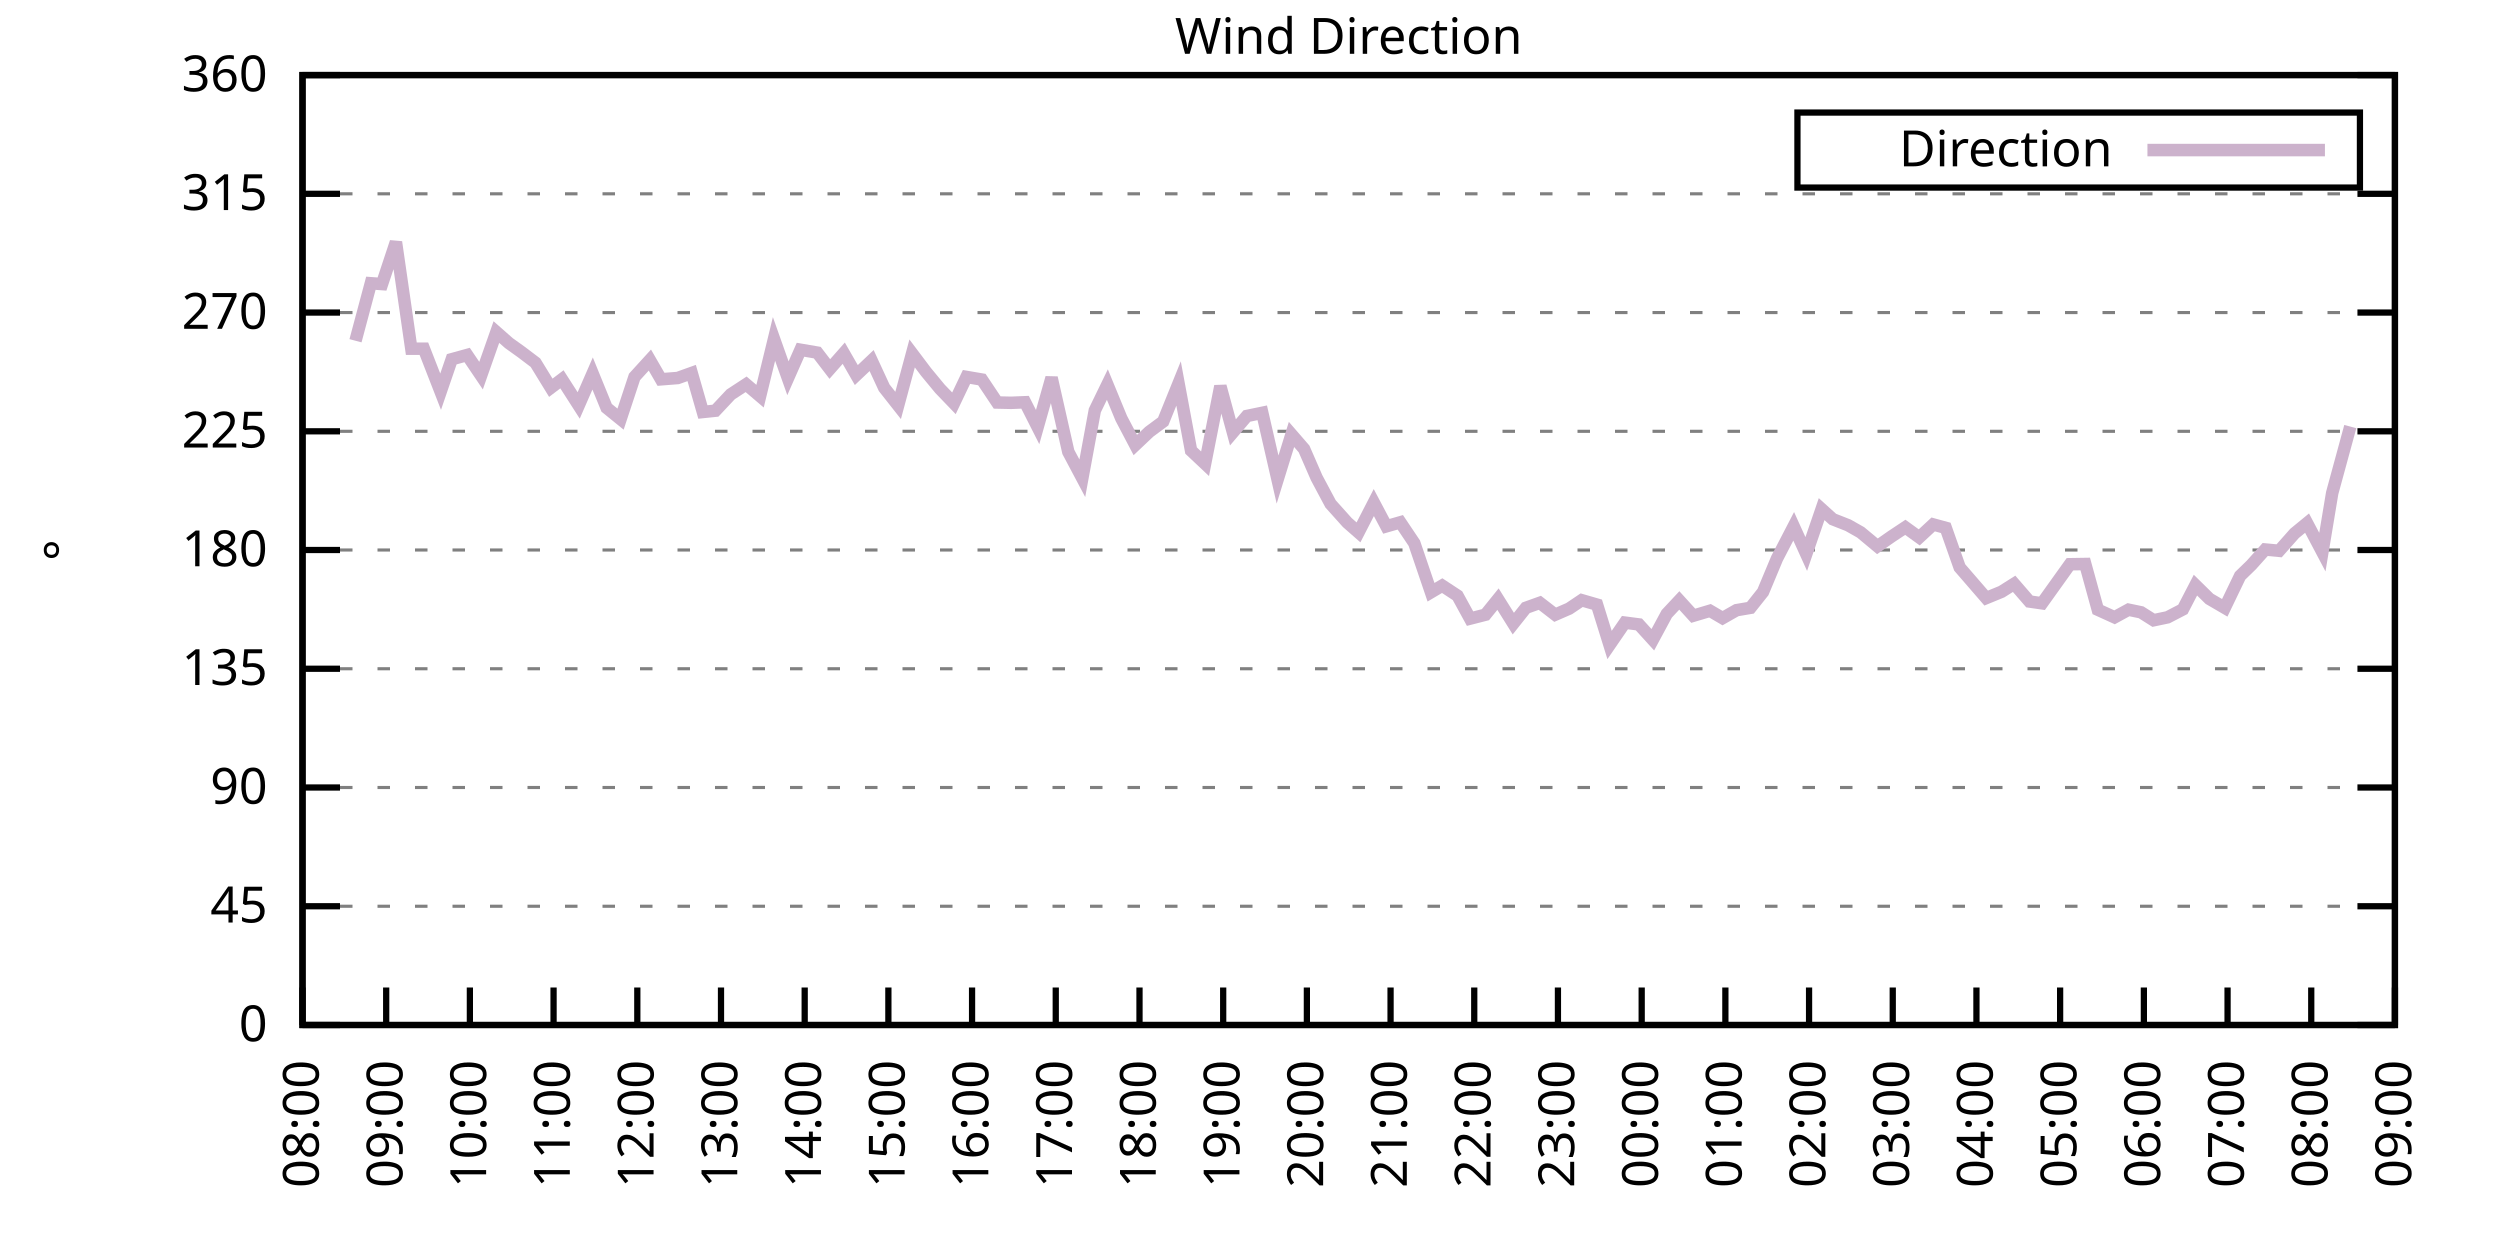
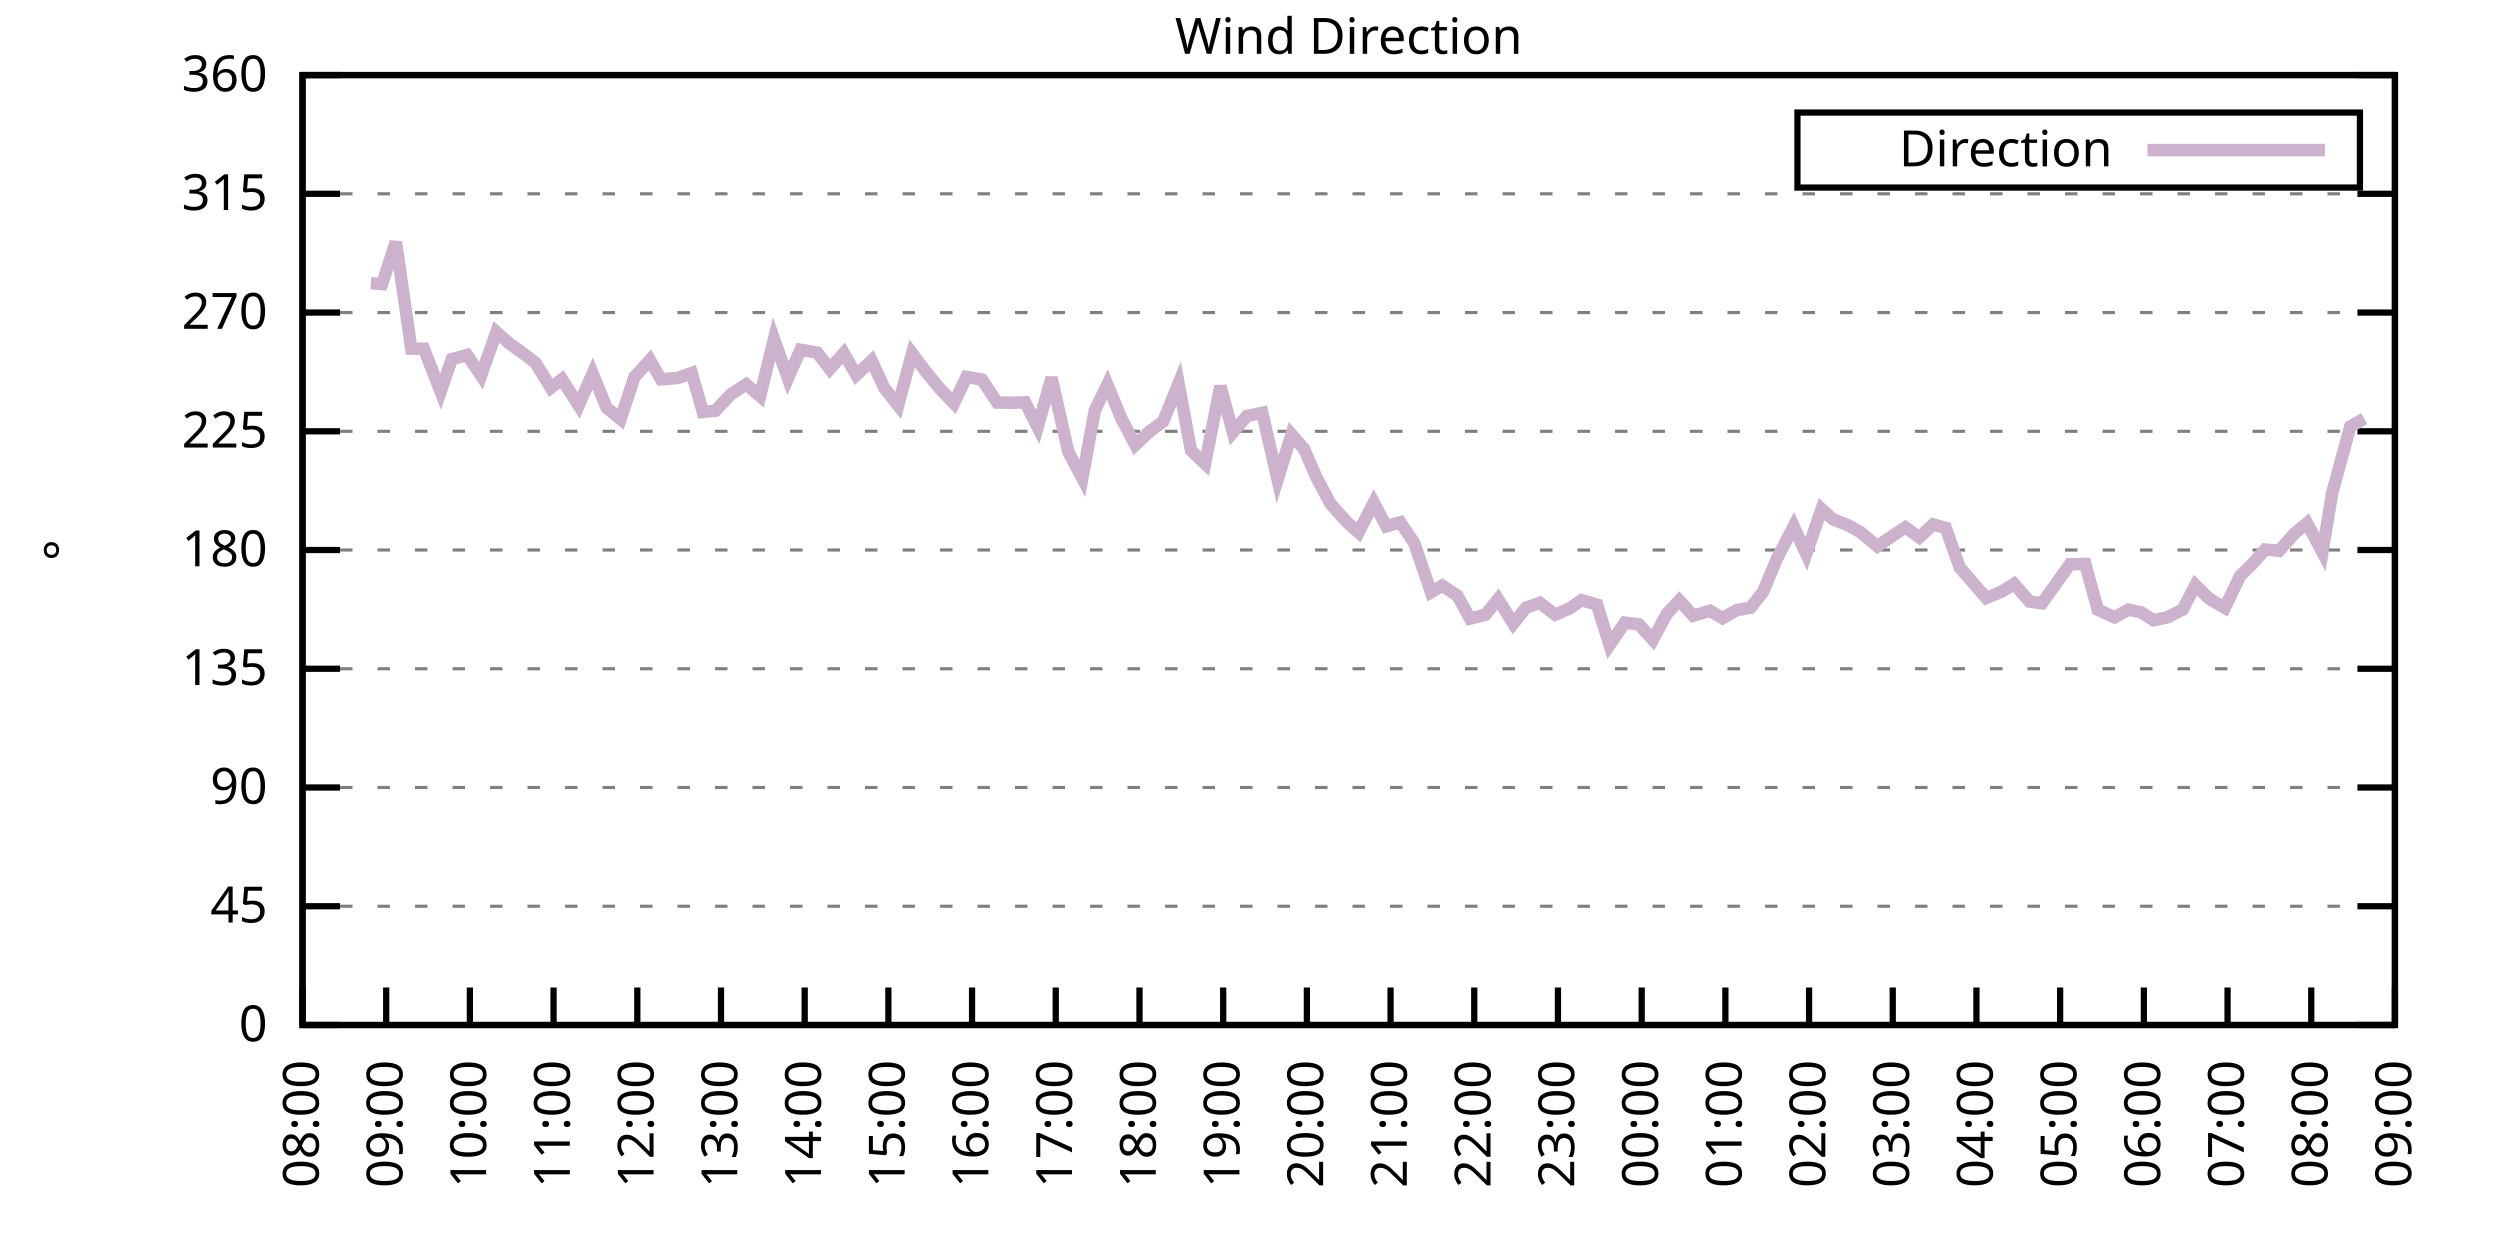
<svg xmlns="http://www.w3.org/2000/svg" xmlns:xlink="http://www.w3.org/1999/xlink" width="400" height="200" viewBox="0 0 400 200">
  <g id="gnuplot_canvas">
    <rect x="0" y="0" width="400" height="200" fill="none" />
    <defs>
      <circle id="gpDot" r="0.5" stroke-width="0.5" stroke="currentColor" />
      <path id="gpPt0" stroke-width="0.333" stroke="currentColor" d="M-1,0 h2 M0,-1 v2" />
      <path id="gpPt1" stroke-width="0.333" stroke="currentColor" d="M-1,-1 L1,1 M1,-1 L-1,1" />
      <path id="gpPt2" stroke-width="0.333" stroke="currentColor" d="M-1,0 L1,0 M0,-1 L0,1 M-1,-1 L1,1 M-1,1 L1,-1" />
      <rect id="gpPt3" stroke-width="0.333" stroke="currentColor" x="-1" y="-1" width="2" height="2" />
      <rect id="gpPt4" stroke-width="0.333" stroke="currentColor" fill="currentColor" x="-1" y="-1" width="2" height="2" />
      <circle id="gpPt5" stroke-width="0.333" stroke="currentColor" cx="0" cy="0" r="1" />
      <use xlink:href="#gpPt5" id="gpPt6" fill="currentColor" stroke="none" />
      <path id="gpPt7" stroke-width="0.333" stroke="currentColor" d="M0,-1.33 L-1.33,0.67 L1.33,0.67 z" />
      <use xlink:href="#gpPt7" id="gpPt8" fill="currentColor" stroke="none" />
      <use xlink:href="#gpPt7" id="gpPt9" stroke="currentColor" transform="rotate(180)" />
      <use xlink:href="#gpPt9" id="gpPt10" fill="currentColor" stroke="none" />
      <use xlink:href="#gpPt3" id="gpPt11" stroke="currentColor" transform="rotate(45)" />
      <use xlink:href="#gpPt11" id="gpPt12" fill="currentColor" stroke="none" />
      <path id="gpPt13" stroke-width="0.333" stroke="currentColor" d="M0,1.330 L1.265,0.411 L0.782,-1.067 L-0.782,-1.076 L-1.265,0.411 z" />
      <use xlink:href="#gpPt13" id="gpPt14" fill="currentColor" stroke="none" />
      <filter id="textbox" filterUnits="objectBoundingBox" x="0" y="0" height="1" width="1">
        <feFlood flood-color="white" flood-opacity="1" result="bgnd" />
        <feComposite in="SourceGraphic" in2="bgnd" operator="atop" />
      </filter>
      <filter id="greybox" filterUnits="objectBoundingBox" x="0" y="0" height="1" width="1">
        <feFlood flood-color="lightgrey" flood-opacity="1" result="grey" />
        <feComposite in="SourceGraphic" in2="grey" operator="atop" />
      </filter>
    </defs>
    <g fill="none" color="white" stroke="currentColor" stroke-width="1.00" stroke-linecap="butt" stroke-linejoin="miter">
</g>
    <g fill="none" color="black" stroke="currentColor" stroke-width="1.00" stroke-linecap="butt" stroke-linejoin="miter">
      <g stroke="none" shape-rendering="crispEdges">
        <polygon fill="rgb(255, 255, 255)" points="48.40,164.00 383.18,164.00 383.18,12.02 48.40,12.02 " />
      </g>
    </g>
    <g fill="none" color="black" stroke="currentColor" stroke-width="1.00" stroke-linecap="butt" stroke-linejoin="miter">
</g>
    <g fill="none" color="black" stroke="black" stroke-width="0.50" stroke-linecap="butt" stroke-linejoin="miter">
</g>
    <g fill="none" color="gray" stroke="currentColor" stroke-width="0.50" stroke-linecap="butt" stroke-linejoin="miter">
      <path stroke="gray" stroke-dasharray="2,4" class="gridline" d="M48.40,164.00 L383.19,164.00  " />
    </g>
    <g fill="none" color="gray" stroke="gray" stroke-width="1.00" stroke-linecap="butt" stroke-linejoin="miter">
</g>
    <g fill="none" color="black" stroke="currentColor" stroke-width="1.00" stroke-linecap="butt" stroke-linejoin="miter">
      <path stroke="black" d="M48.40,164.00 L54.40,164.00 M383.19,164.00 L377.19,164.00  " />
      <g transform="translate(42.80,166.60)" stroke="none" fill="black" font-family="Sans" font-size="8.00" text-anchor="end">
        <text>
          <tspan font-family="Sans"> 0</tspan>
        </text>
      </g>
    </g>
    <g fill="none" color="black" stroke="currentColor" stroke-width="1.00" stroke-linecap="butt" stroke-linejoin="miter">
</g>
    <g fill="none" color="black" stroke="black" stroke-width="0.50" stroke-linecap="butt" stroke-linejoin="miter">
</g>
    <g fill="none" color="gray" stroke="currentColor" stroke-width="0.50" stroke-linecap="butt" stroke-linejoin="miter">
      <path stroke="gray" stroke-dasharray="2,4" class="gridline" d="M48.40,145.00 L383.19,145.00  " />
    </g>
    <g fill="none" color="gray" stroke="gray" stroke-width="1.00" stroke-linecap="butt" stroke-linejoin="miter">
</g>
    <g fill="none" color="black" stroke="currentColor" stroke-width="1.00" stroke-linecap="butt" stroke-linejoin="miter">
      <path stroke="black" d="M48.40,145.00 L54.40,145.00 M383.19,145.00 L377.19,145.00  " />
      <g transform="translate(42.80,147.60)" stroke="none" fill="black" font-family="Sans" font-size="8.00" text-anchor="end">
        <text>
          <tspan font-family="Sans"> 45</tspan>
        </text>
      </g>
    </g>
    <g fill="none" color="black" stroke="currentColor" stroke-width="1.00" stroke-linecap="butt" stroke-linejoin="miter">
</g>
    <g fill="none" color="black" stroke="black" stroke-width="0.50" stroke-linecap="butt" stroke-linejoin="miter">
</g>
    <g fill="none" color="gray" stroke="currentColor" stroke-width="0.50" stroke-linecap="butt" stroke-linejoin="miter">
      <path stroke="gray" stroke-dasharray="2,4" class="gridline" d="M48.40,126.00 L383.19,126.00  " />
    </g>
    <g fill="none" color="gray" stroke="gray" stroke-width="1.00" stroke-linecap="butt" stroke-linejoin="miter">
</g>
    <g fill="none" color="black" stroke="currentColor" stroke-width="1.00" stroke-linecap="butt" stroke-linejoin="miter">
      <path stroke="black" d="M48.40,126.00 L54.40,126.00 M383.19,126.00 L377.19,126.00  " />
      <g transform="translate(42.80,128.60)" stroke="none" fill="black" font-family="Sans" font-size="8.00" text-anchor="end">
        <text>
          <tspan font-family="Sans"> 90</tspan>
        </text>
      </g>
    </g>
    <g fill="none" color="black" stroke="currentColor" stroke-width="1.00" stroke-linecap="butt" stroke-linejoin="miter">
</g>
    <g fill="none" color="black" stroke="black" stroke-width="0.50" stroke-linecap="butt" stroke-linejoin="miter">
</g>
    <g fill="none" color="gray" stroke="currentColor" stroke-width="0.50" stroke-linecap="butt" stroke-linejoin="miter">
      <path stroke="gray" stroke-dasharray="2,4" class="gridline" d="M48.40,107.00 L383.19,107.00  " />
    </g>
    <g fill="none" color="gray" stroke="gray" stroke-width="1.00" stroke-linecap="butt" stroke-linejoin="miter">
</g>
    <g fill="none" color="black" stroke="currentColor" stroke-width="1.00" stroke-linecap="butt" stroke-linejoin="miter">
      <path stroke="black" d="M48.40,107.00 L54.40,107.00 M383.19,107.00 L377.19,107.00  " />
      <g transform="translate(42.80,109.60)" stroke="none" fill="black" font-family="Sans" font-size="8.00" text-anchor="end">
        <text>
          <tspan font-family="Sans"> 135</tspan>
        </text>
      </g>
    </g>
    <g fill="none" color="black" stroke="currentColor" stroke-width="1.00" stroke-linecap="butt" stroke-linejoin="miter">
</g>
    <g fill="none" color="black" stroke="black" stroke-width="0.50" stroke-linecap="butt" stroke-linejoin="miter">
</g>
    <g fill="none" color="gray" stroke="currentColor" stroke-width="0.50" stroke-linecap="butt" stroke-linejoin="miter">
      <path stroke="gray" stroke-dasharray="2,4" class="gridline" d="M48.40,88.00 L383.19,88.00  " />
    </g>
    <g fill="none" color="gray" stroke="gray" stroke-width="1.00" stroke-linecap="butt" stroke-linejoin="miter">
</g>
    <g fill="none" color="black" stroke="currentColor" stroke-width="1.00" stroke-linecap="butt" stroke-linejoin="miter">
      <path stroke="black" d="M48.40,88.00 L54.40,88.00 M383.19,88.00 L377.19,88.00  " />
      <g transform="translate(42.80,90.60)" stroke="none" fill="black" font-family="Sans" font-size="8.00" text-anchor="end">
        <text>
          <tspan font-family="Sans"> 180</tspan>
        </text>
      </g>
    </g>
    <g fill="none" color="black" stroke="currentColor" stroke-width="1.00" stroke-linecap="butt" stroke-linejoin="miter">
</g>
    <g fill="none" color="black" stroke="black" stroke-width="0.50" stroke-linecap="butt" stroke-linejoin="miter">
</g>
    <g fill="none" color="gray" stroke="currentColor" stroke-width="0.50" stroke-linecap="butt" stroke-linejoin="miter">
      <path stroke="gray" stroke-dasharray="2,4" class="gridline" d="M48.40,69.01 L383.19,69.01  " />
    </g>
    <g fill="none" color="gray" stroke="gray" stroke-width="1.00" stroke-linecap="butt" stroke-linejoin="miter">
</g>
    <g fill="none" color="black" stroke="currentColor" stroke-width="1.00" stroke-linecap="butt" stroke-linejoin="miter">
      <path stroke="black" d="M48.40,69.01 L54.40,69.01 M383.19,69.01 L377.19,69.01  " />
      <g transform="translate(42.80,71.61)" stroke="none" fill="black" font-family="Sans" font-size="8.00" text-anchor="end">
        <text>
          <tspan font-family="Sans"> 225</tspan>
        </text>
      </g>
    </g>
    <g fill="none" color="black" stroke="currentColor" stroke-width="1.00" stroke-linecap="butt" stroke-linejoin="miter">
</g>
    <g fill="none" color="black" stroke="black" stroke-width="0.50" stroke-linecap="butt" stroke-linejoin="miter">
</g>
    <g fill="none" color="gray" stroke="currentColor" stroke-width="0.50" stroke-linecap="butt" stroke-linejoin="miter">
      <path stroke="gray" stroke-dasharray="2,4" class="gridline" d="M48.40,50.01 L383.19,50.01  " />
    </g>
    <g fill="none" color="gray" stroke="gray" stroke-width="1.00" stroke-linecap="butt" stroke-linejoin="miter">
</g>
    <g fill="none" color="black" stroke="currentColor" stroke-width="1.00" stroke-linecap="butt" stroke-linejoin="miter">
      <path stroke="black" d="M48.40,50.01 L54.40,50.01 M383.19,50.01 L377.19,50.01  " />
      <g transform="translate(42.80,52.61)" stroke="none" fill="black" font-family="Sans" font-size="8.00" text-anchor="end">
        <text>
          <tspan font-family="Sans"> 270</tspan>
        </text>
      </g>
    </g>
    <g fill="none" color="black" stroke="currentColor" stroke-width="1.00" stroke-linecap="butt" stroke-linejoin="miter">
</g>
    <g fill="none" color="black" stroke="black" stroke-width="0.50" stroke-linecap="butt" stroke-linejoin="miter">
</g>
    <g fill="none" color="gray" stroke="currentColor" stroke-width="0.50" stroke-linecap="butt" stroke-linejoin="miter">
      <path stroke="gray" stroke-dasharray="2,4" class="gridline" d="M48.40,31.01 L383.19,31.01  " />
    </g>
    <g fill="none" color="gray" stroke="gray" stroke-width="1.00" stroke-linecap="butt" stroke-linejoin="miter">
</g>
    <g fill="none" color="black" stroke="currentColor" stroke-width="1.00" stroke-linecap="butt" stroke-linejoin="miter">
      <path stroke="black" d="M48.40,31.01 L54.40,31.01 M383.19,31.01 L377.19,31.01  " />
      <g transform="translate(42.80,33.61)" stroke="none" fill="black" font-family="Sans" font-size="8.00" text-anchor="end">
        <text>
          <tspan font-family="Sans"> 315</tspan>
        </text>
      </g>
    </g>
    <g fill="none" color="black" stroke="currentColor" stroke-width="1.00" stroke-linecap="butt" stroke-linejoin="miter">
</g>
    <g fill="none" color="black" stroke="black" stroke-width="0.50" stroke-linecap="butt" stroke-linejoin="miter">
</g>
    <g fill="none" color="gray" stroke="currentColor" stroke-width="0.50" stroke-linecap="butt" stroke-linejoin="miter">
      <path stroke="gray" stroke-dasharray="2,4" class="gridline" d="M48.40,12.01 L383.19,12.01  " />
    </g>
    <g fill="none" color="gray" stroke="gray" stroke-width="1.00" stroke-linecap="butt" stroke-linejoin="miter">
</g>
    <g fill="none" color="black" stroke="currentColor" stroke-width="1.00" stroke-linecap="butt" stroke-linejoin="miter">
      <path stroke="black" d="M48.40,12.01 L54.40,12.01 M383.19,12.01 L377.19,12.01  " />
      <g transform="translate(42.80,14.61)" stroke="none" fill="black" font-family="Sans" font-size="8.00" text-anchor="end">
        <text>
          <tspan font-family="Sans"> 360</tspan>
        </text>
      </g>
    </g>
    <g fill="none" color="black" stroke="currentColor" stroke-width="1.00" stroke-linecap="butt" stroke-linejoin="miter">
      <path stroke="black" d="M48.40,164.00 L48.40,158.00  " />
      <g transform="translate(51.00,169.60) rotate(270.00)" stroke="none" fill="black" font-family="Sans" font-size="8.00" text-anchor="end">
        <text>
          <tspan font-family="Sans">08:00</tspan>
        </text>
      </g>
    </g>
    <g fill="none" color="black" stroke="currentColor" stroke-width="1.00" stroke-linecap="butt" stroke-linejoin="miter">
      <path stroke="black" d="M61.79,164.00 L61.79,158.00  " />
      <g transform="translate(64.39,169.60) rotate(270.00)" stroke="none" fill="black" font-family="Sans" font-size="8.00" text-anchor="end">
        <text>
          <tspan font-family="Sans">09:00</tspan>
        </text>
      </g>
    </g>
    <g fill="none" color="black" stroke="currentColor" stroke-width="1.00" stroke-linecap="butt" stroke-linejoin="miter">
      <path stroke="black" d="M75.18,164.00 L75.18,158.00  " />
      <g transform="translate(77.78,169.60) rotate(270.00)" stroke="none" fill="black" font-family="Sans" font-size="8.00" text-anchor="end">
        <text>
          <tspan font-family="Sans">10:00</tspan>
        </text>
      </g>
    </g>
    <g fill="none" color="black" stroke="currentColor" stroke-width="1.00" stroke-linecap="butt" stroke-linejoin="miter">
      <path stroke="black" d="M88.57,164.00 L88.57,158.00  " />
      <g transform="translate(91.17,169.60) rotate(270.00)" stroke="none" fill="black" font-family="Sans" font-size="8.00" text-anchor="end">
        <text>
          <tspan font-family="Sans">11:00</tspan>
        </text>
      </g>
    </g>
    <g fill="none" color="black" stroke="currentColor" stroke-width="1.00" stroke-linecap="butt" stroke-linejoin="miter">
      <path stroke="black" d="M101.97,164.00 L101.97,158.00  " />
      <g transform="translate(104.57,169.60) rotate(270.00)" stroke="none" fill="black" font-family="Sans" font-size="8.00" text-anchor="end">
        <text>
          <tspan font-family="Sans">12:00</tspan>
        </text>
      </g>
    </g>
    <g fill="none" color="black" stroke="currentColor" stroke-width="1.00" stroke-linecap="butt" stroke-linejoin="miter">
      <path stroke="black" d="M115.36,164.00 L115.36,158.00  " />
      <g transform="translate(117.96,169.60) rotate(270.00)" stroke="none" fill="black" font-family="Sans" font-size="8.00" text-anchor="end">
        <text>
          <tspan font-family="Sans">13:00</tspan>
        </text>
      </g>
    </g>
    <g fill="none" color="black" stroke="currentColor" stroke-width="1.00" stroke-linecap="butt" stroke-linejoin="miter">
      <path stroke="black" d="M128.75,164.00 L128.75,158.00  " />
      <g transform="translate(131.35,169.60) rotate(270.00)" stroke="none" fill="black" font-family="Sans" font-size="8.00" text-anchor="end">
        <text>
          <tspan font-family="Sans">14:00</tspan>
        </text>
      </g>
    </g>
    <g fill="none" color="black" stroke="currentColor" stroke-width="1.00" stroke-linecap="butt" stroke-linejoin="miter">
      <path stroke="black" d="M142.14,164.00 L142.14,158.00  " />
      <g transform="translate(144.74,169.60) rotate(270.00)" stroke="none" fill="black" font-family="Sans" font-size="8.00" text-anchor="end">
        <text>
          <tspan font-family="Sans">15:00</tspan>
        </text>
      </g>
    </g>
    <g fill="none" color="black" stroke="currentColor" stroke-width="1.00" stroke-linecap="butt" stroke-linejoin="miter">
      <path stroke="black" d="M155.53,164.00 L155.53,158.00  " />
      <g transform="translate(158.13,169.60) rotate(270.00)" stroke="none" fill="black" font-family="Sans" font-size="8.00" text-anchor="end">
        <text>
          <tspan font-family="Sans">16:00</tspan>
        </text>
      </g>
    </g>
    <g fill="none" color="black" stroke="currentColor" stroke-width="1.00" stroke-linecap="butt" stroke-linejoin="miter">
      <path stroke="black" d="M168.92,164.00 L168.92,158.00  " />
      <g transform="translate(171.52,169.60) rotate(270.00)" stroke="none" fill="black" font-family="Sans" font-size="8.00" text-anchor="end">
        <text>
          <tspan font-family="Sans">17:00</tspan>
        </text>
      </g>
    </g>
    <g fill="none" color="black" stroke="currentColor" stroke-width="1.00" stroke-linecap="butt" stroke-linejoin="miter">
      <path stroke="black" d="M182.32,164.00 L182.32,158.00  " />
      <g transform="translate(184.92,169.60) rotate(270.00)" stroke="none" fill="black" font-family="Sans" font-size="8.00" text-anchor="end">
        <text>
          <tspan font-family="Sans">18:00</tspan>
        </text>
      </g>
    </g>
    <g fill="none" color="black" stroke="currentColor" stroke-width="1.00" stroke-linecap="butt" stroke-linejoin="miter">
      <path stroke="black" d="M195.71,164.00 L195.71,158.00  " />
      <g transform="translate(198.31,169.60) rotate(270.00)" stroke="none" fill="black" font-family="Sans" font-size="8.00" text-anchor="end">
        <text>
          <tspan font-family="Sans">19:00</tspan>
        </text>
      </g>
    </g>
    <g fill="none" color="black" stroke="currentColor" stroke-width="1.00" stroke-linecap="butt" stroke-linejoin="miter">
      <path stroke="black" d="M209.10,164.00 L209.10,158.00  " />
      <g transform="translate(211.70,169.60) rotate(270.00)" stroke="none" fill="black" font-family="Sans" font-size="8.00" text-anchor="end">
        <text>
          <tspan font-family="Sans">20:00</tspan>
        </text>
      </g>
    </g>
    <g fill="none" color="black" stroke="currentColor" stroke-width="1.00" stroke-linecap="butt" stroke-linejoin="miter">
      <path stroke="black" d="M222.49,164.00 L222.49,158.00  " />
      <g transform="translate(225.09,169.60) rotate(270.00)" stroke="none" fill="black" font-family="Sans" font-size="8.00" text-anchor="end">
        <text>
          <tspan font-family="Sans">21:00</tspan>
        </text>
      </g>
    </g>
    <g fill="none" color="black" stroke="currentColor" stroke-width="1.00" stroke-linecap="butt" stroke-linejoin="miter">
      <path stroke="black" d="M235.88,164.00 L235.88,158.00  " />
      <g transform="translate(238.48,169.60) rotate(270.00)" stroke="none" fill="black" font-family="Sans" font-size="8.00" text-anchor="end">
        <text>
          <tspan font-family="Sans">22:00</tspan>
        </text>
      </g>
    </g>
    <g fill="none" color="black" stroke="currentColor" stroke-width="1.00" stroke-linecap="butt" stroke-linejoin="miter">
      <path stroke="black" d="M249.27,164.00 L249.27,158.00  " />
      <g transform="translate(251.87,169.60) rotate(270.00)" stroke="none" fill="black" font-family="Sans" font-size="8.00" text-anchor="end">
        <text>
          <tspan font-family="Sans">23:00</tspan>
        </text>
      </g>
    </g>
    <g fill="none" color="black" stroke="currentColor" stroke-width="1.00" stroke-linecap="butt" stroke-linejoin="miter">
      <path stroke="black" d="M262.67,164.00 L262.67,158.00  " />
      <g transform="translate(265.27,169.60) rotate(270.00)" stroke="none" fill="black" font-family="Sans" font-size="8.00" text-anchor="end">
        <text>
          <tspan font-family="Sans">00:00</tspan>
        </text>
      </g>
    </g>
    <g fill="none" color="black" stroke="currentColor" stroke-width="1.00" stroke-linecap="butt" stroke-linejoin="miter">
      <path stroke="black" d="M276.06,164.00 L276.06,158.00  " />
      <g transform="translate(278.66,169.60) rotate(270.00)" stroke="none" fill="black" font-family="Sans" font-size="8.00" text-anchor="end">
        <text>
          <tspan font-family="Sans">01:00</tspan>
        </text>
      </g>
    </g>
    <g fill="none" color="black" stroke="currentColor" stroke-width="1.00" stroke-linecap="butt" stroke-linejoin="miter">
      <path stroke="black" d="M289.45,164.00 L289.45,158.00  " />
      <g transform="translate(292.05,169.60) rotate(270.00)" stroke="none" fill="black" font-family="Sans" font-size="8.00" text-anchor="end">
        <text>
          <tspan font-family="Sans">02:00</tspan>
        </text>
      </g>
    </g>
    <g fill="none" color="black" stroke="currentColor" stroke-width="1.00" stroke-linecap="butt" stroke-linejoin="miter">
      <path stroke="black" d="M302.84,164.00 L302.84,158.00  " />
      <g transform="translate(305.44,169.60) rotate(270.00)" stroke="none" fill="black" font-family="Sans" font-size="8.00" text-anchor="end">
        <text>
          <tspan font-family="Sans">03:00</tspan>
        </text>
      </g>
    </g>
    <g fill="none" color="black" stroke="currentColor" stroke-width="1.00" stroke-linecap="butt" stroke-linejoin="miter">
      <path stroke="black" d="M316.23,164.00 L316.23,158.00  " />
      <g transform="translate(318.83,169.60) rotate(270.00)" stroke="none" fill="black" font-family="Sans" font-size="8.00" text-anchor="end">
        <text>
          <tspan font-family="Sans">04:00</tspan>
        </text>
      </g>
    </g>
    <g fill="none" color="black" stroke="currentColor" stroke-width="1.00" stroke-linecap="butt" stroke-linejoin="miter">
      <path stroke="black" d="M329.62,164.00 L329.62,158.00  " />
      <g transform="translate(332.22,169.60) rotate(270.00)" stroke="none" fill="black" font-family="Sans" font-size="8.00" text-anchor="end">
        <text>
          <tspan font-family="Sans">05:00</tspan>
        </text>
      </g>
    </g>
    <g fill="none" color="black" stroke="currentColor" stroke-width="1.00" stroke-linecap="butt" stroke-linejoin="miter">
      <path stroke="black" d="M343.02,164.00 L343.02,158.00  " />
      <g transform="translate(345.62,169.60) rotate(270.00)" stroke="none" fill="black" font-family="Sans" font-size="8.00" text-anchor="end">
        <text>
          <tspan font-family="Sans">06:00</tspan>
        </text>
      </g>
    </g>
    <g fill="none" color="black" stroke="currentColor" stroke-width="1.00" stroke-linecap="butt" stroke-linejoin="miter">
      <path stroke="black" d="M356.41,164.00 L356.41,158.00  " />
      <g transform="translate(359.01,169.60) rotate(270.00)" stroke="none" fill="black" font-family="Sans" font-size="8.00" text-anchor="end">
        <text>
          <tspan font-family="Sans">07:00</tspan>
        </text>
      </g>
    </g>
    <g fill="none" color="black" stroke="currentColor" stroke-width="1.00" stroke-linecap="butt" stroke-linejoin="miter">
      <path stroke="black" d="M369.80,164.00 L369.80,158.00  " />
      <g transform="translate(372.40,169.60) rotate(270.00)" stroke="none" fill="black" font-family="Sans" font-size="8.00" text-anchor="end">
        <text>
          <tspan font-family="Sans">08:00</tspan>
        </text>
      </g>
    </g>
    <g fill="none" color="black" stroke="currentColor" stroke-width="1.00" stroke-linecap="butt" stroke-linejoin="miter">
      <path stroke="black" d="M383.19,164.00 L383.19,158.00  " />
      <g transform="translate(385.79,169.60) rotate(270.00)" stroke="none" fill="black" font-family="Sans" font-size="8.00" text-anchor="end">
        <text>
          <tspan font-family="Sans">09:00</tspan>
        </text>
      </g>
    </g>
    <g fill="none" color="black" stroke="currentColor" stroke-width="1.00" stroke-linecap="butt" stroke-linejoin="miter">
</g>
    <g fill="none" color="black" stroke="currentColor" stroke-width="1.00" stroke-linecap="butt" stroke-linejoin="miter">
      <path stroke="black" d="M48.40,12.01 L48.40,164.00 L383.19,164.00 L383.19,12.01 L48.40,12.01 Z  " />
    </g>
    <g fill="none" color="black" stroke="currentColor" stroke-width="1.00" stroke-linecap="butt" stroke-linejoin="miter">
</g>
    <g fill="none" color="black" stroke="currentColor" stroke-width="1.00" stroke-linecap="butt" stroke-linejoin="miter">
      <path stroke="black" d="M287.59,30.01 L287.59,18.01 L377.59,18.01 L377.59,30.01 L287.59,30.01 Z  " />
    </g>
    <g id="Wind_direction_plot_1">
      <g fill="none" color="white" stroke="black" stroke-width="2.00" stroke-linecap="butt" stroke-linejoin="miter">
</g>
      <g fill="none" color="black" stroke="currentColor" stroke-width="2.00" stroke-linecap="butt" stroke-linejoin="miter">
        <g transform="translate(337.99,26.61)" stroke="none" fill="black" font-family="Sans" font-size="8.00" text-anchor="end">
          <text>
            <tspan font-family="Sans">Direction</tspan>
          </text>
        </g>
      </g>
      <g fill="none" color="black" stroke="currentColor" stroke-width="2.00" stroke-linecap="butt" stroke-linejoin="miter">
-         <path stroke="rgb(204, 178, 204)" d="M343.59,24.01 L371.99,24.01 M56.88,54.52 L59.34,45.32 L61.12,45.45 L63.35,38.73 L65.81,55.79 L67.82,55.79   L70.50,62.67 L72.28,57.48 L74.74,56.80 L76.97,60.10 L79.42,53.13 L81.43,54.90 L83.44,56.34 L85.67,58.03   L88.13,62.04 L89.91,60.69 L92.59,64.87 L94.82,59.76 L97.06,65.25 L99.29,67.06 L101.52,60.31 L103.98,57.61   L105.76,60.69 L108.44,60.48 L110.67,59.68 L112.46,65.92 L114.47,65.71 L116.92,63.10 L119.38,61.49 L121.61,63.39   L123.84,54.23 L126.07,60.52 L128.08,55.96 L130.76,56.42 L132.77,59.04 L135.00,56.51 L137.01,60.01 L139.46,57.69   L141.47,62.04 L143.70,64.87 L145.94,56.55 L148.17,59.51 L150.40,62.21 L152.63,64.53 L154.64,60.31 L157.10,60.73   L159.55,64.40 L161.78,64.45 L164.01,64.36 L166.02,68.33 L168.25,60.44 L170.93,72.30 L173.17,76.52 L175.17,65.67   L177.18,61.53 L179.41,66.94 L181.65,71.20 L183.88,69.09 L186.11,67.44 L188.57,61.36 L190.57,72.09 L192.81,74.20   L195.26,61.79 L197.27,69.18 L199.50,66.56 L201.96,66.05 L204.41,76.73 L206.64,69.51 L208.65,71.83 L210.66,76.44   L212.89,80.62 L215.57,83.61 L217.36,85.18 L219.81,80.41 L221.82,84.21 L224.05,83.57 L226.29,86.91 L228.96,94.76   L230.75,93.70 L233.20,95.31 L235.21,98.98 L237.67,98.35 L239.68,95.86 L242.13,99.78 L244.14,97.25 L246.37,96.45   L248.83,98.35 L251.06,97.38 L253.07,96.03 L255.52,96.74 L257.53,103.20 L259.99,99.62 L262.22,99.91 L264.45,102.36   L266.68,98.22 L268.69,96.07 L270.92,98.52 L273.60,97.72 L275.61,98.90 L277.84,97.63 L280.07,97.25 L282.08,94.72   L284.32,89.36 L286.99,84.21 L289.00,88.64 L291.46,81.46 L293.24,83.07 L295.70,84.04 L297.71,85.18 L300.39,87.41   L302.62,85.85 L304.85,84.37 L307.08,85.98 L309.31,83.91 L311.32,84.46 L313.55,90.79 L317.79,95.69 L320.25,94.68   L322.26,93.41 L324.71,96.24 L326.72,96.53 L331.19,90.28 L333.64,90.24 L335.65,97.55 L338.33,98.77 L340.56,97.55   L342.57,97.97 L344.58,99.24 L346.81,98.77 L349.26,97.50 L351.27,93.62 L353.51,95.82 L355.96,97.25 L358.42,92.14   L360.20,90.41 L362.43,87.92 L364.66,88.13 L367.12,85.35 L369.13,83.70 L371.58,88.34 L373.15,78.89 L376.05,68.25    " />
+         <path stroke="rgb(204, 178, 204)" d="M343.59,24.01 L371.99,24.01 M59.34,45.32 L61.12,45.45 L63.35,38.73 L65.81,55.79 L67.82,55.79 L70.50,62.67   L72.28,57.48 L74.74,56.80 L76.97,60.10 L79.42,53.13 L81.43,54.90 L83.44,56.34 L85.67,58.03 L88.13,62.04   L89.91,60.69 L92.59,64.87 L94.82,59.76 L97.06,65.25 L99.29,67.06 L101.52,60.31 L103.98,57.61 L105.76,60.69   L108.44,60.48 L110.67,59.68 L112.46,65.92 L114.47,65.71 L116.92,63.10 L119.38,61.49 L121.61,63.39 L123.84,54.23   L126.07,60.52 L128.08,55.96 L130.76,56.42 L132.77,59.04 L135.00,56.51 L137.01,60.01 L139.46,57.69 L141.47,62.04   L143.70,64.87 L145.94,56.55 L148.17,59.51 L150.40,62.21 L152.63,64.53 L154.64,60.31 L157.10,60.73 L159.55,64.40   L161.78,64.45 L164.01,64.36 L166.02,68.33 L168.25,60.44 L170.93,72.30 L173.17,76.52 L175.17,65.67 L177.18,61.53   L179.41,66.94 L181.65,71.20 L183.88,69.09 L186.11,67.44 L188.57,61.36 L190.57,72.09 L192.81,74.20 L195.26,61.79   L197.27,69.18 L199.50,66.56 L201.96,66.05 L204.41,76.73 L206.64,69.51 L208.65,71.83 L210.66,76.44 L212.89,80.62   L215.57,83.61 L217.36,85.18 L219.81,80.41 L221.82,84.21 L224.05,83.57 L226.29,86.91 L228.96,94.76 L230.75,93.70   L233.20,95.31 L235.21,98.98 L237.67,98.35 L239.68,95.86 L242.13,99.78 L244.14,97.25 L246.37,96.45 L248.83,98.35   L251.06,97.38 L253.07,96.03 L255.52,96.74 L257.53,103.20 L259.99,99.62 L262.22,99.91 L264.45,102.36 L266.68,98.22   L268.69,96.07 L270.92,98.52 L273.60,97.72 L275.61,98.90 L277.84,97.63 L280.07,97.25 L282.08,94.72 L284.32,89.36   L286.99,84.21 L289.00,88.64 L291.46,81.46 L293.24,83.07 L295.70,84.04 L297.71,85.18 L300.39,87.41 L302.62,85.85   L304.85,84.37 L307.08,85.98 L309.31,83.91 L311.32,84.46 L313.55,90.79 L317.79,95.69 L320.25,94.68 L322.26,93.41   L324.71,96.24 L326.72,96.53 L331.19,90.28 L333.64,90.24 L335.65,97.55 L338.33,98.77 L340.56,97.55 L342.57,97.97   L344.58,99.24 L346.81,98.77 L349.26,97.50 L351.27,93.62 L353.51,95.82 L355.96,97.25 L358.42,92.14 L360.20,90.41   L362.43,87.92 L364.66,88.13 L367.12,85.35 L369.13,83.70 L371.58,88.34 L373.15,78.89 L376.05,68.25 L378.28,66.98    " />
      </g>
    </g>
    <g fill="none" color="black" stroke="currentColor" stroke-width="2.00" stroke-linecap="butt" stroke-linejoin="miter">
</g>
    <g fill="none" color="black" stroke="black" stroke-width="1.00" stroke-linecap="butt" stroke-linejoin="miter">
</g>
    <g fill="none" color="black" stroke="currentColor" stroke-width="1.00" stroke-linecap="butt" stroke-linejoin="miter">
      <path stroke="black" d="M48.40,12.01 L48.40,164.00 L383.19,164.00 L383.19,12.01 L48.40,12.01 Z  " />
      <g transform="translate(12.80,88.01) rotate(270.00)" stroke="none" fill="black" font-family="Sans" font-size="8.00" text-anchor="middle">
        <text>
          <tspan font-family="Sans">°</tspan>
        </text>
      </g>
    </g>
    <g fill="none" color="black" stroke="currentColor" stroke-width="1.00" stroke-linecap="butt" stroke-linejoin="miter">
</g>
    <g fill="none" color="black" stroke="currentColor" stroke-width="1.00" stroke-linecap="butt" stroke-linejoin="miter">
      <g transform="translate(215.79,8.61)" stroke="none" fill="black" font-family="Sans" font-size="8.00" text-anchor="middle">
        <text>
          <tspan font-family="Sans">Wind Direction</tspan>
        </text>
      </g>
    </g>
    <g fill="none" color="black" stroke="currentColor" stroke-width="1.00" stroke-linecap="butt" stroke-linejoin="miter">
</g>
  </g>
</svg>
